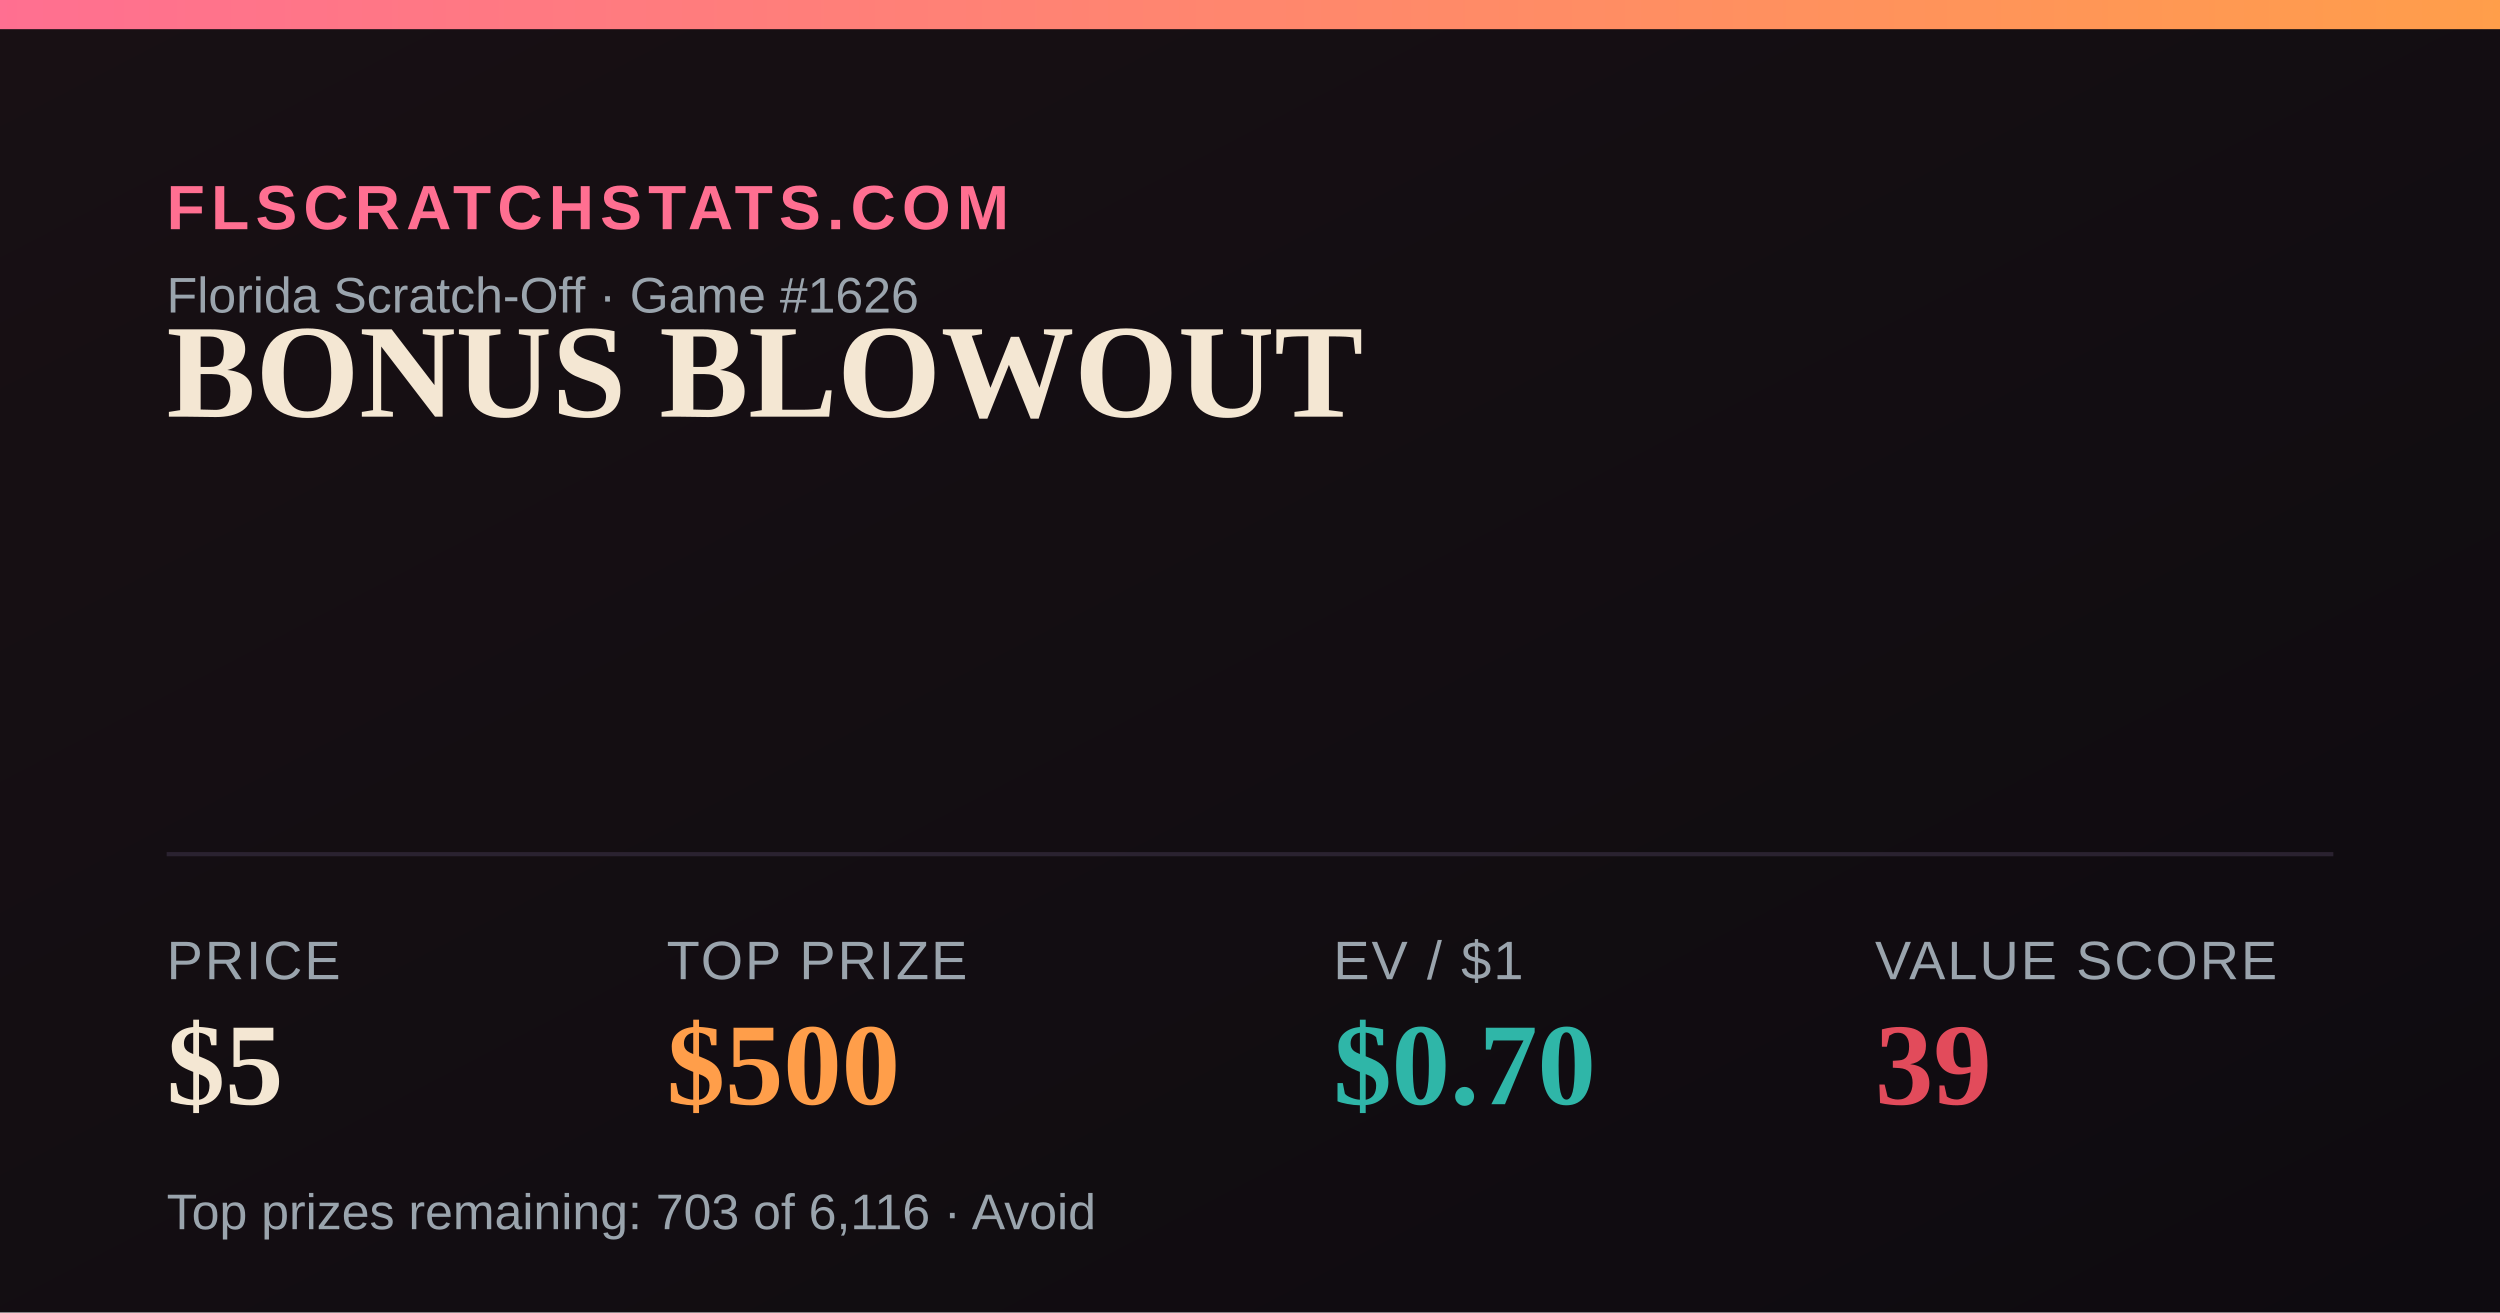
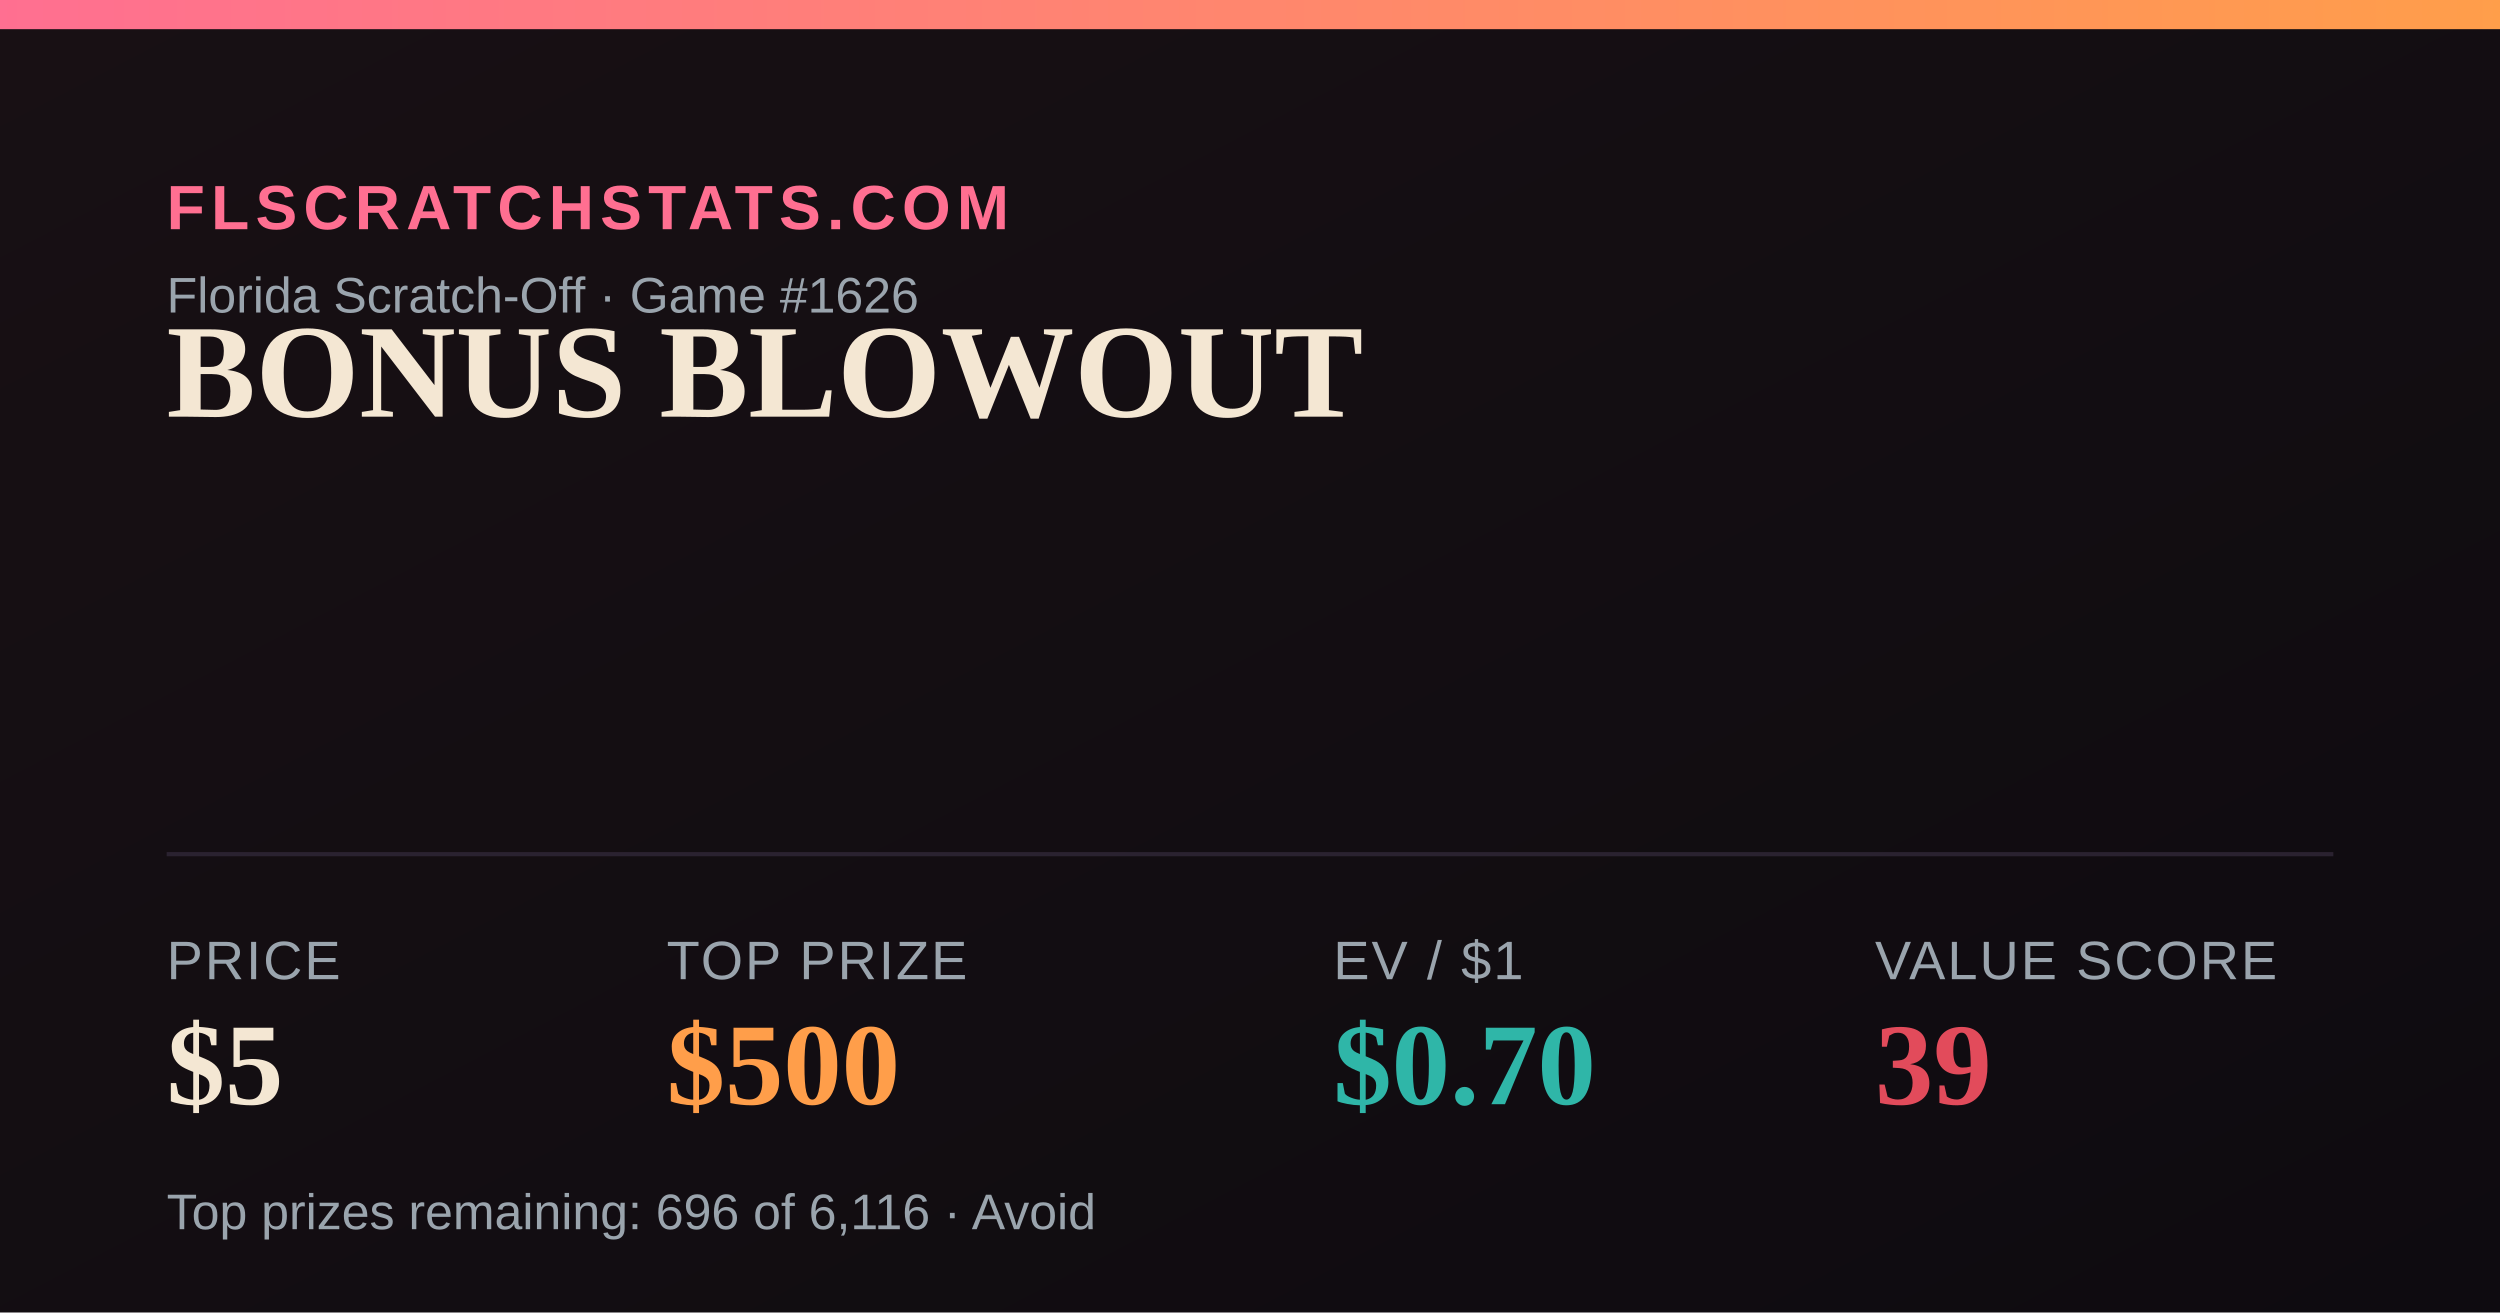
<svg xmlns="http://www.w3.org/2000/svg" width="1200" height="630" viewBox="0 0 1200 630">
  <defs>
    <linearGradient id="bg" x1="0" y1="0" x2="1" y2="1">
      <stop offset="0" stop-color="#181014" />
      <stop offset="1" stop-color="#0e0b10" />
    </linearGradient>
    <linearGradient id="accent" x1="0" y1="0" x2="1" y2="0">
      <stop offset="0" stop-color="#FF6F91" />
      <stop offset="1" stop-color="#FF9E4A" />
    </linearGradient>
  </defs>
  <rect width="1200" height="630" fill="url(#bg)" />
  <rect x="0" y="0" width="1200" height="14" fill="url(#accent)" />
  <text x="80" y="110" font-family="Arial,Helvetica,sans-serif" font-size="30" fill="#FF6F91" letter-spacing="3" font-weight="700">FLSCRATCHSTATS.COM</text>
  <text x="80" y="150" font-family="Arial,Helvetica,sans-serif" font-size="24" fill="#9aa4ad">Florida Scratch-Off · Game #1626</text>
  <text x="80" y="200" font-family="Georgia,'Times New Roman',serif" font-size="64" font-weight="700" fill="#F4E7D3">BONUS BLOWOUT</text>
  <line x1="80" y1="410" x2="1120" y2="410" stroke="#2a2230" stroke-width="2" />
  <text x="80" y="470" font-family="Arial,Helvetica,sans-serif" font-size="26" fill="#9aa4ad" letter-spacing="1">PRICE</text>
  <text x="80" y="530" font-family="Georgia,'Times New Roman',serif" font-size="56" font-weight="700" fill="#F4E7D3">$5</text>
  <text x="320" y="470" font-family="Arial,Helvetica,sans-serif" font-size="26" fill="#9aa4ad" letter-spacing="1">TOP PRIZE</text>
  <text x="320" y="530" font-family="Georgia,'Times New Roman',serif" font-size="56" font-weight="700" fill="#FF9E4A">$500</text>
  <text x="640" y="470" font-family="Arial,Helvetica,sans-serif" font-size="26" fill="#9aa4ad" letter-spacing="1">EV / $1</text>
  <text x="640" y="530" font-family="Georgia,'Times New Roman',serif" font-size="56" font-weight="700" fill="#2FB6A8">$0.70</text>
  <text x="900" y="470" font-family="Arial,Helvetica,sans-serif" font-size="26" fill="#9aa4ad" letter-spacing="1">VALUE SCORE</text>
  <text x="900" y="530" font-family="Georgia,'Times New Roman',serif" font-size="56" font-weight="700" fill="#E24B5B">39</text>
-   <text x="80" y="590" font-family="Arial,Helvetica,sans-serif" font-size="24" fill="#9aa4ad">Top prizes remaining: 703 of 6,116 · Avoid</text>
+   <text x="80" y="590" font-family="Arial,Helvetica,sans-serif" font-size="24" fill="#9aa4ad">Top prizes remaining: 696 of 6,116 · Avoid</text>
</svg>
